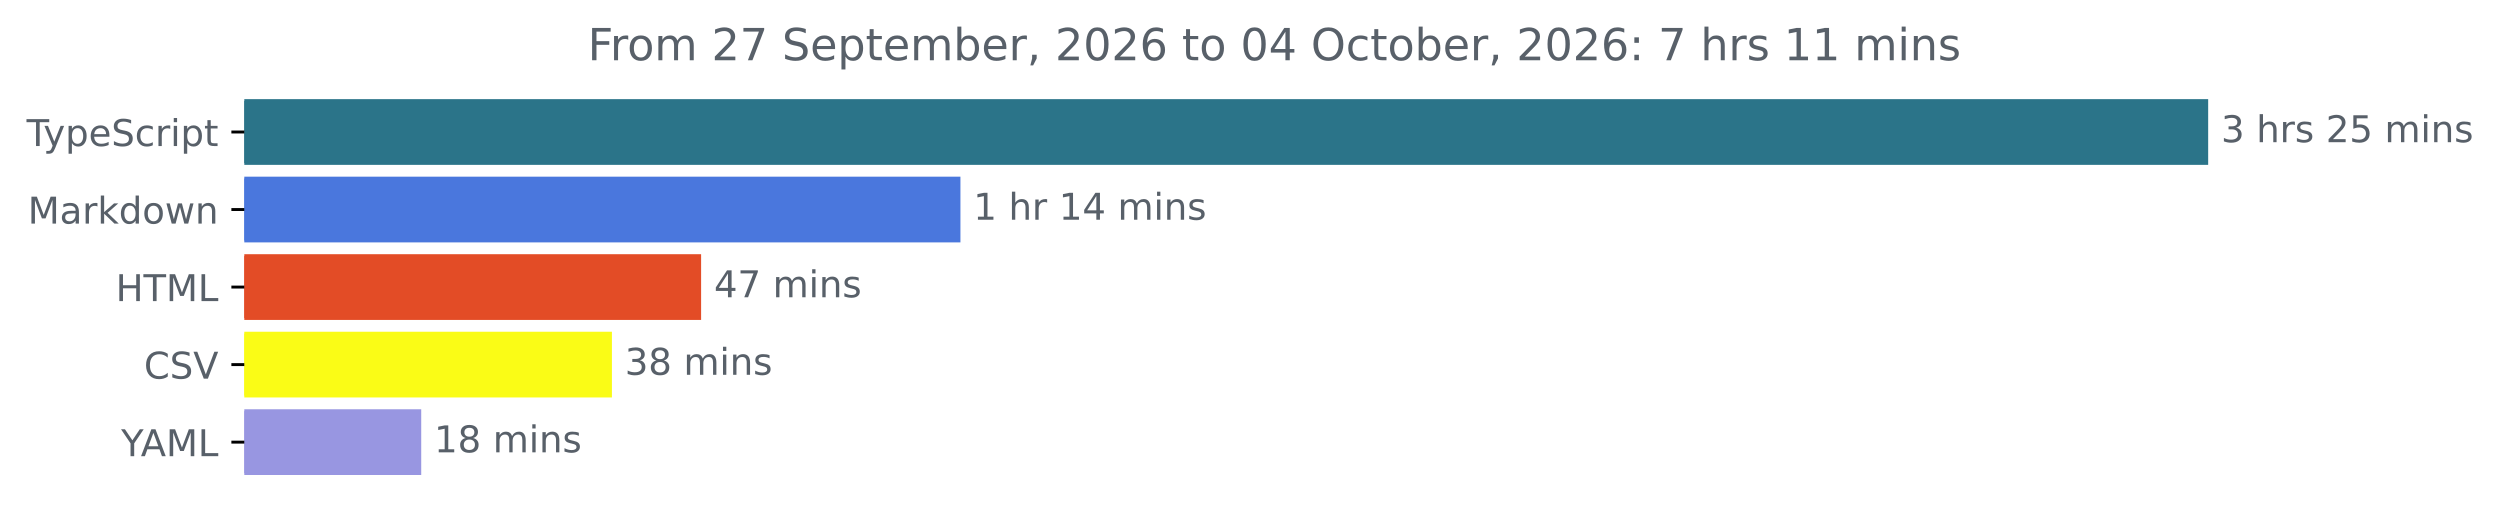
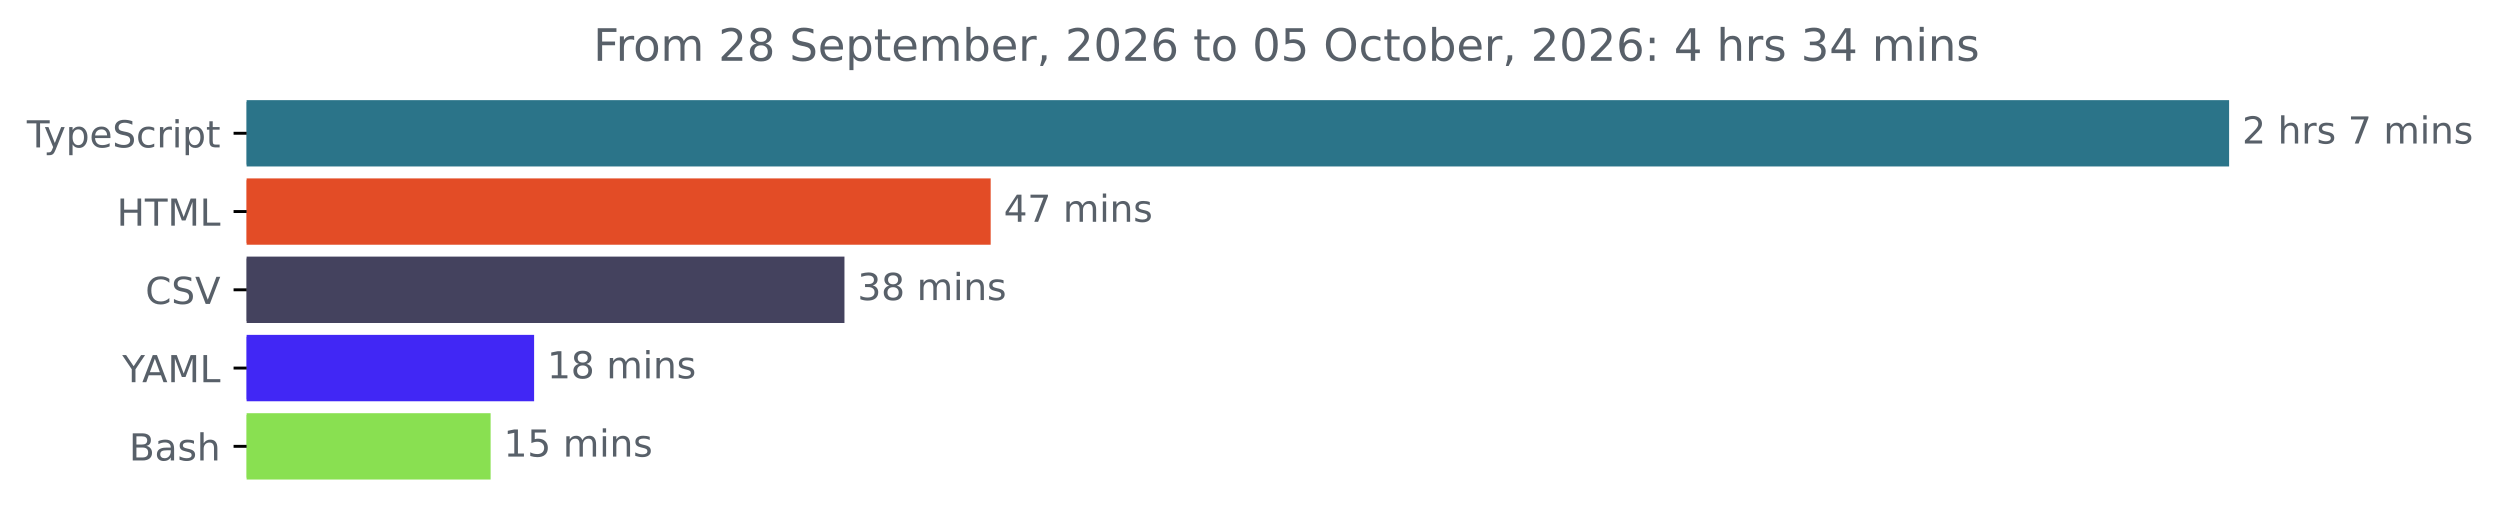
- <svg xmlns="http://www.w3.org/2000/svg" xmlns:xlink="http://www.w3.org/1999/xlink" width="677.144pt" height="140.398pt" viewBox="0 0 677.144 140.398" version="1.1">
+ <svg xmlns="http://www.w3.org/2000/svg" xmlns:xlink="http://www.w3.org/1999/xlink" width="670.782pt" height="140.398pt" viewBox="0 0 670.782 140.398" version="1.1">
  <defs>
    <style type="text/css">*{stroke-linejoin: round; stroke-linecap: butt}</style>
  </defs>
  <g id="figure_1">
    <g id="patch_1">
-       <path d="M -0 140.398  L 677.144 140.398  L 677.144 0  L -0 0  L -0 140.398  z " style="fill: none" />
+       <path d="M -0 140.398  L 670.782 140.398  L 670.782 0  L -0 0  L -0 140.398  z " style="fill: none" />
    </g>
    <g id="axes_1">
      <g id="patch_2">
-         <path d="M 66.17 27.358  L 597.599 27.358  L 597.599 44.158  L 66.17 44.158  z " clip-path="url(#pde7c89f94f)" style="fill: #2b7489; stroke: #2b7489; stroke-linejoin: miter" />
+         <path d="M 66.17 27.358  L 597.599 27.358  L 597.599 44.158  L 66.17 44.158  z " clip-path="url(#pc68ec7169c)" style="fill: #2b7489; stroke: #2b7489; stroke-linejoin: miter" />
      </g>
      <g id="patch_3">
-         <path d="M 66.17 48.358  L 259.64 48.358  L 259.64 65.158  L 66.17 65.158  z " clip-path="url(#pde7c89f94f)" style="fill: #4a77dd; stroke: #4a77dd; stroke-linejoin: miter" />
+         <path d="M 66.17 48.358  L 265.313 48.358  L 265.313 65.158  L 66.17 65.158  z " clip-path="url(#pc68ec7169c)" style="fill: #e34c26; stroke: #e34c26; stroke-linejoin: miter" />
      </g>
      <g id="patch_4">
-         <path d="M 66.17 69.358  L 189.399 69.358  L 189.399 86.158  L 66.17 86.158  z " clip-path="url(#pde7c89f94f)" style="fill: #e34c26; stroke: #e34c26; stroke-linejoin: miter" />
+         <path d="M 66.17 69.358  L 226.079 69.358  L 226.079 86.158  L 66.17 86.158  z " clip-path="url(#pc68ec7169c)" style="fill: #44425e; stroke: #44425e; stroke-linejoin: miter" />
      </g>
      <g id="patch_5">
-         <path d="M 66.17 90.358  L 165.243 90.358  L 165.243 107.158  L 66.17 107.158  z " clip-path="url(#pde7c89f94f)" style="fill: #fafc16; stroke: #fafc16; stroke-linejoin: miter" />
+         <path d="M 66.17 90.358  L 142.808 90.358  L 142.808 107.158  L 66.17 107.158  z " clip-path="url(#pc68ec7169c)" style="fill: #4127f5; stroke: #4127f5; stroke-linejoin: miter" />
      </g>
      <g id="patch_6">
-         <path d="M 66.17 111.358  L 113.591 111.358  L 113.591 128.158  L 66.17 128.158  z " clip-path="url(#pde7c89f94f)" style="fill: #9896e1; stroke: #9896e1; stroke-linejoin: miter" />
+         <path d="M 66.17 111.358  L 131.14 111.358  L 131.14 128.158  L 66.17 128.158  z " clip-path="url(#pc68ec7169c)" style="fill: #89e051; stroke: #89e051; stroke-linejoin: miter" />
      </g>
      <g id="matplotlib.axis_1" />
      <g id="matplotlib.axis_2">
        <g id="ytick_1">
          <g id="line2d_1">
            <defs>
-               <path id="m8161a697c8" d="M 0 0  L -3.5 0  " style="stroke: #000000; stroke-width: 0.8" />
+               <path id="m0be073b464" d="M 0 0  L -3.5 0  " style="stroke: #000000; stroke-width: 0.8" />
            </defs>
            <g>
-               <use xlink:href="#m8161a697c8" x="66.17" y="35.758" style="stroke: #000000; stroke-width: 0.8" />
+               <use xlink:href="#m0be073b464" x="66.17" y="35.758" style="stroke: #000000; stroke-width: 0.8" />
            </g>
          </g>
          <g id="text_1">
            <g style="fill: #586069" transform="translate(7.2 39.55734) scale(0.1 -0.1)">
              <defs>
                <path id="DejaVuSans-54" d="M -19 4666  L 3928 4666  L 3928 4134  L 2272 4134  L 2272 0  L 1638 0  L 1638 4134  L -19 4134  L -19 4666  z " transform="scale(0.015625)" />
                <path id="DejaVuSans-79" d="M 2059 -325  Q 1816 -950 1584 -1140  Q 1353 -1331 966 -1331  L 506 -1331  L 506 -850  L 844 -850  Q 1081 -850 1212 -737  Q 1344 -625 1503 -206  L 1606 56  L 191 3500  L 800 3500  L 1894 763  L 2988 3500  L 3597 3500  L 2059 -325  z " transform="scale(0.015625)" />
                <path id="DejaVuSans-70" d="M 1159 525  L 1159 -1331  L 581 -1331  L 581 3500  L 1159 3500  L 1159 2969  Q 1341 3281 1617 3432  Q 1894 3584 2278 3584  Q 2916 3584 3314 3078  Q 3713 2572 3713 1747  Q 3713 922 3314 415  Q 2916 -91 2278 -91  Q 1894 -91 1617 61  Q 1341 213 1159 525  z M 3116 1747  Q 3116 2381 2855 2742  Q 2594 3103 2138 3103  Q 1681 3103 1420 2742  Q 1159 2381 1159 1747  Q 1159 1113 1420 752  Q 1681 391 2138 391  Q 2594 391 2855 752  Q 3116 1113 3116 1747  z " transform="scale(0.015625)" />
                <path id="DejaVuSans-65" d="M 3597 1894  L 3597 1613  L 953 1613  Q 991 1019 1311 708  Q 1631 397 2203 397  Q 2534 397 2845 478  Q 3156 559 3463 722  L 3463 178  Q 3153 47 2828 -22  Q 2503 -91 2169 -91  Q 1331 -91 842 396  Q 353 884 353 1716  Q 353 2575 817 3079  Q 1281 3584 2069 3584  Q 2775 3584 3186 3129  Q 3597 2675 3597 1894  z M 3022 2063  Q 3016 2534 2758 2815  Q 2500 3097 2075 3097  Q 1594 3097 1305 2825  Q 1016 2553 972 2059  L 3022 2063  z " transform="scale(0.015625)" />
                <path id="DejaVuSans-53" d="M 3425 4513  L 3425 3897  Q 3066 4069 2747 4153  Q 2428 4238 2131 4238  Q 1616 4238 1336 4038  Q 1056 3838 1056 3469  Q 1056 3159 1242 3001  Q 1428 2844 1947 2747  L 2328 2669  Q 3034 2534 3370 2195  Q 3706 1856 3706 1288  Q 3706 609 3251 259  Q 2797 -91 1919 -91  Q 1588 -91 1214 -16  Q 841 59 441 206  L 441 856  Q 825 641 1194 531  Q 1563 422 1919 422  Q 2459 422 2753 634  Q 3047 847 3047 1241  Q 3047 1584 2836 1778  Q 2625 1972 2144 2069  L 1759 2144  Q 1053 2284 737 2584  Q 422 2884 422 3419  Q 422 4038 858 4394  Q 1294 4750 2059 4750  Q 2388 4750 2728 4690  Q 3069 4631 3425 4513  z " transform="scale(0.015625)" />
                <path id="DejaVuSans-63" d="M 3122 3366  L 3122 2828  Q 2878 2963 2633 3030  Q 2388 3097 2138 3097  Q 1578 3097 1268 2742  Q 959 2388 959 1747  Q 959 1106 1268 751  Q 1578 397 2138 397  Q 2388 397 2633 464  Q 2878 531 3122 666  L 3122 134  Q 2881 22 2623 -34  Q 2366 -91 2075 -91  Q 1284 -91 818 406  Q 353 903 353 1747  Q 353 2603 823 3093  Q 1294 3584 2113 3584  Q 2378 3584 2631 3529  Q 2884 3475 3122 3366  z " transform="scale(0.015625)" />
                <path id="DejaVuSans-72" d="M 2631 2963  Q 2534 3019 2420 3045  Q 2306 3072 2169 3072  Q 1681 3072 1420 2755  Q 1159 2438 1159 1844  L 1159 0  L 581 0  L 581 3500  L 1159 3500  L 1159 2956  Q 1341 3275 1631 3429  Q 1922 3584 2338 3584  Q 2397 3584 2469 3576  Q 2541 3569 2628 3553  L 2631 2963  z " transform="scale(0.015625)" />
                <path id="DejaVuSans-69" d="M 603 3500  L 1178 3500  L 1178 0  L 603 0  L 603 3500  z M 603 4863  L 1178 4863  L 1178 4134  L 603 4134  L 603 4863  z " transform="scale(0.015625)" />
                <path id="DejaVuSans-74" d="M 1172 4494  L 1172 3500  L 2356 3500  L 2356 3053  L 1172 3053  L 1172 1153  Q 1172 725 1289 603  Q 1406 481 1766 481  L 2356 481  L 2356 0  L 1766 0  Q 1100 0 847 248  Q 594 497 594 1153  L 594 3053  L 172 3053  L 172 3500  L 594 3500  L 594 4494  L 1172 4494  z " transform="scale(0.015625)" />
              </defs>
              <use xlink:href="#DejaVuSans-54" />
              <use xlink:href="#DejaVuSans-79" x="45.459" />
              <use xlink:href="#DejaVuSans-70" x="104.639" />
              <use xlink:href="#DejaVuSans-65" x="168.115" />
              <use xlink:href="#DejaVuSans-53" x="229.639" />
              <use xlink:href="#DejaVuSans-63" x="293.115" />
              <use xlink:href="#DejaVuSans-72" x="348.096" />
              <use xlink:href="#DejaVuSans-69" x="389.209" />
              <use xlink:href="#DejaVuSans-70" x="416.992" />
              <use xlink:href="#DejaVuSans-74" x="480.469" />
            </g>
          </g>
        </g>
        <g id="ytick_2">
          <g id="line2d_2">
            <g>
-               <use xlink:href="#m8161a697c8" x="66.17" y="56.758" style="stroke: #000000; stroke-width: 0.8" />
+               <use xlink:href="#m0be073b464" x="66.17" y="56.758" style="stroke: #000000; stroke-width: 0.8" />
            </g>
          </g>
          <g id="text_2">
-             <g style="fill: #586069" transform="translate(7.529688 60.55734) scale(0.1 -0.1)">
-               <defs>
+             <g style="fill: #586069" transform="translate(31.34219 60.55734) scale(0.1 -0.1)">
+               <defs>
+                 <path id="DejaVuSans-48" d="M 628 4666  L 1259 4666  L 1259 2753  L 3553 2753  L 3553 4666  L 4184 4666  L 4184 0  L 3553 0  L 3553 2222  L 1259 2222  L 1259 0  L 628 0  L 628 4666  z " transform="scale(0.015625)" />
                <path id="DejaVuSans-4d" d="M 628 4666  L 1569 4666  L 2759 1491  L 3956 4666  L 4897 4666  L 4897 0  L 4281 0  L 4281 4097  L 3078 897  L 2444 897  L 1241 4097  L 1241 0  L 628 0  L 628 4666  z " transform="scale(0.015625)" />
-                 <path id="DejaVuSans-61" d="M 2194 1759  Q 1497 1759 1228 1600  Q 959 1441 959 1056  Q 959 750 1161 570  Q 1363 391 1709 391  Q 2188 391 2477 730  Q 2766 1069 2766 1631  L 2766 1759  L 2194 1759  z M 3341 1997  L 3341 0  L 2766 0  L 2766 531  Q 2569 213 2275 61  Q 1981 -91 1556 -91  Q 1019 -91 701 211  Q 384 513 384 1019  Q 384 1609 779 1909  Q 1175 2209 1959 2209  L 2766 2209  L 2766 2266  Q 2766 2663 2505 2880  Q 2244 3097 1772 3097  Q 1472 3097 1187 3025  Q 903 2953 641 2809  L 641 3341  Q 956 3463 1253 3523  Q 1550 3584 1831 3584  Q 2591 3584 2966 3190  Q 3341 2797 3341 1997  z " transform="scale(0.015625)" />
-                 <path id="DejaVuSans-6b" d="M 581 4863  L 1159 4863  L 1159 1991  L 2875 3500  L 3609 3500  L 1753 1863  L 3688 0  L 2938 0  L 1159 1709  L 1159 0  L 581 0  L 581 4863  z " transform="scale(0.015625)" />
-                 <path id="DejaVuSans-64" d="M 2906 2969  L 2906 4863  L 3481 4863  L 3481 0  L 2906 0  L 2906 525  Q 2725 213 2448 61  Q 2172 -91 1784 -91  Q 1150 -91 751 415  Q 353 922 353 1747  Q 353 2572 751 3078  Q 1150 3584 1784 3584  Q 2172 3584 2448 3432  Q 2725 3281 2906 2969  z M 947 1747  Q 947 1113 1208 752  Q 1469 391 1925 391  Q 2381 391 2643 752  Q 2906 1113 2906 1747  Q 2906 2381 2643 2742  Q 2381 3103 1925 3103  Q 1469 3103 1208 2742  Q 947 2381 947 1747  z " transform="scale(0.015625)" />
-                 <path id="DejaVuSans-6f" d="M 1959 3097  Q 1497 3097 1228 2736  Q 959 2375 959 1747  Q 959 1119 1226 758  Q 1494 397 1959 397  Q 2419 397 2687 759  Q 2956 1122 2956 1747  Q 2956 2369 2687 2733  Q 2419 3097 1959 3097  z M 1959 3584  Q 2709 3584 3137 3096  Q 3566 2609 3566 1747  Q 3566 888 3137 398  Q 2709 -91 1959 -91  Q 1206 -91 779 398  Q 353 888 353 1747  Q 353 2609 779 3096  Q 1206 3584 1959 3584  z " transform="scale(0.015625)" />
-                 <path id="DejaVuSans-77" d="M 269 3500  L 844 3500  L 1563 769  L 2278 3500  L 2956 3500  L 3675 769  L 4391 3500  L 4966 3500  L 4050 0  L 3372 0  L 2619 2869  L 1863 0  L 1184 0  L 269 3500  z " transform="scale(0.015625)" />
-                 <path id="DejaVuSans-6e" d="M 3513 2113  L 3513 0  L 2938 0  L 2938 2094  Q 2938 2591 2744 2837  Q 2550 3084 2163 3084  Q 1697 3084 1428 2787  Q 1159 2491 1159 1978  L 1159 0  L 581 0  L 581 3500  L 1159 3500  L 1159 2956  Q 1366 3272 1645 3428  Q 1925 3584 2291 3584  Q 2894 3584 3203 3211  Q 3513 2838 3513 2113  z " transform="scale(0.015625)" />
-               </defs>
-               <use xlink:href="#DejaVuSans-4d" />
-               <use xlink:href="#DejaVuSans-61" x="86.279" />
-               <use xlink:href="#DejaVuSans-72" x="147.559" />
-               <use xlink:href="#DejaVuSans-6b" x="188.672" />
-               <use xlink:href="#DejaVuSans-64" x="246.582" />
-               <use xlink:href="#DejaVuSans-6f" x="310.059" />
-               <use xlink:href="#DejaVuSans-77" x="371.24" />
-               <use xlink:href="#DejaVuSans-6e" x="453.027" />
-             </g>
-           </g>
-         </g>
-         <g id="ytick_3">
-           <g id="line2d_3">
-             <g>
-               <use xlink:href="#m8161a697c8" x="66.17" y="77.758" style="stroke: #000000; stroke-width: 0.8" />
-             </g>
-           </g>
-           <g id="text_3">
-             <g style="fill: #586069" transform="translate(31.34219 81.55734) scale(0.1 -0.1)">
-               <defs>
-                 <path id="DejaVuSans-48" d="M 628 4666  L 1259 4666  L 1259 2753  L 3553 2753  L 3553 4666  L 4184 4666  L 4184 0  L 3553 0  L 3553 2222  L 1259 2222  L 1259 0  L 628 0  L 628 4666  z " transform="scale(0.015625)" />
                <path id="DejaVuSans-4c" d="M 628 4666  L 1259 4666  L 1259 531  L 3531 531  L 3531 0  L 628 0  L 628 4666  z " transform="scale(0.015625)" />
              </defs>
              <use xlink:href="#DejaVuSans-48" />
              <use xlink:href="#DejaVuSans-54" x="75.195" />
              <use xlink:href="#DejaVuSans-4d" x="136.279" />
              <use xlink:href="#DejaVuSans-4c" x="222.559" />
            </g>
          </g>
        </g>
-         <g id="ytick_4">
-           <g id="line2d_4">
-             <g>
-               <use xlink:href="#m8161a697c8" x="66.17" y="98.758" style="stroke: #000000; stroke-width: 0.8" />
-             </g>
-           </g>
-           <g id="text_4">
-             <g style="fill: #586069" transform="translate(38.99844 102.5573) scale(0.1 -0.1)">
+         <g id="ytick_3">
+           <g id="line2d_3">
+             <g>
+               <use xlink:href="#m0be073b464" x="66.17" y="77.758" style="stroke: #000000; stroke-width: 0.8" />
+             </g>
+           </g>
+           <g id="text_3">
+             <g style="fill: #586069" transform="translate(38.99844 81.55734) scale(0.1 -0.1)">
              <defs>
                <path id="DejaVuSans-43" d="M 4122 4306  L 4122 3641  Q 3803 3938 3442 4084  Q 3081 4231 2675 4231  Q 1875 4231 1450 3742  Q 1025 3253 1025 2328  Q 1025 1406 1450 917  Q 1875 428 2675 428  Q 3081 428 3442 575  Q 3803 722 4122 1019  L 4122 359  Q 3791 134 3420 21  Q 3050 -91 2638 -91  Q 1578 -91 968 557  Q 359 1206 359 2328  Q 359 3453 968 4101  Q 1578 4750 2638 4750  Q 3056 4750 3426 4639  Q 3797 4528 4122 4306  z " transform="scale(0.015625)" />
                <path id="DejaVuSans-56" d="M 1831 0  L 50 4666  L 709 4666  L 2188 738  L 3669 4666  L 4325 4666  L 2547 0  L 1831 0  z " transform="scale(0.015625)" />
              </defs>
              <use xlink:href="#DejaVuSans-43" />
              <use xlink:href="#DejaVuSans-53" x="69.824" />
              <use xlink:href="#DejaVuSans-56" x="133.301" />
            </g>
          </g>
        </g>
-         <g id="ytick_5">
-           <g id="line2d_5">
-             <g>
-               <use xlink:href="#m8161a697c8" x="66.17" y="119.758" style="stroke: #000000; stroke-width: 0.8" />
-             </g>
-           </g>
-           <g id="text_5">
-             <g style="fill: #586069" transform="translate(32.79688 123.5573) scale(0.1 -0.1)">
+         <g id="ytick_4">
+           <g id="line2d_4">
+             <g>
+               <use xlink:href="#m0be073b464" x="66.17" y="98.758" style="stroke: #000000; stroke-width: 0.8" />
+             </g>
+           </g>
+           <g id="text_4">
+             <g style="fill: #586069" transform="translate(32.79688 102.5573) scale(0.1 -0.1)">
              <defs>
                <path id="DejaVuSans-59" d="M -13 4666  L 666 4666  L 1959 2747  L 3244 4666  L 3922 4666  L 2272 2222  L 2272 0  L 1638 0  L 1638 2222  L -13 4666  z " transform="scale(0.015625)" />
                <path id="DejaVuSans-41" d="M 2188 4044  L 1331 1722  L 3047 1722  L 2188 4044  z M 1831 4666  L 2547 4666  L 4325 0  L 3669 0  L 3244 1197  L 1141 1197  L 716 0  L 50 0  L 1831 4666  z " transform="scale(0.015625)" />
              </defs>
              <use xlink:href="#DejaVuSans-59" />
              <use xlink:href="#DejaVuSans-41" x="53.334" />
              <use xlink:href="#DejaVuSans-4d" x="121.742" />
              <use xlink:href="#DejaVuSans-4c" x="208.021" />
            </g>
          </g>
        </g>
+         <g id="ytick_5">
+           <g id="line2d_5">
+             <g>
+               <use xlink:href="#m0be073b464" x="66.17" y="119.758" style="stroke: #000000; stroke-width: 0.8" />
+             </g>
+           </g>
+           <g id="text_5">
+             <g style="fill: #586069" transform="translate(34.63437 123.5573) scale(0.1 -0.1)">
+               <defs>
+                 <path id="DejaVuSans-42" d="M 1259 2228  L 1259 519  L 2272 519  Q 2781 519 3026 730  Q 3272 941 3272 1375  Q 3272 1813 3026 2020  Q 2781 2228 2272 2228  L 1259 2228  z M 1259 4147  L 1259 2741  L 2194 2741  Q 2656 2741 2882 2914  Q 3109 3088 3109 3444  Q 3109 3797 2882 3972  Q 2656 4147 2194 4147  L 1259 4147  z M 628 4666  L 2241 4666  Q 2963 4666 3353 4366  Q 3744 4066 3744 3513  Q 3744 3084 3544 2831  Q 3344 2578 2956 2516  Q 3422 2416 3680 2098  Q 3938 1781 3938 1306  Q 3938 681 3513 340  Q 3088 0 2303 0  L 628 0  L 628 4666  z " transform="scale(0.015625)" />
+                 <path id="DejaVuSans-61" d="M 2194 1759  Q 1497 1759 1228 1600  Q 959 1441 959 1056  Q 959 750 1161 570  Q 1363 391 1709 391  Q 2188 391 2477 730  Q 2766 1069 2766 1631  L 2766 1759  L 2194 1759  z M 3341 1997  L 3341 0  L 2766 0  L 2766 531  Q 2569 213 2275 61  Q 1981 -91 1556 -91  Q 1019 -91 701 211  Q 384 513 384 1019  Q 384 1609 779 1909  Q 1175 2209 1959 2209  L 2766 2209  L 2766 2266  Q 2766 2663 2505 2880  Q 2244 3097 1772 3097  Q 1472 3097 1187 3025  Q 903 2953 641 2809  L 641 3341  Q 956 3463 1253 3523  Q 1550 3584 1831 3584  Q 2591 3584 2966 3190  Q 3341 2797 3341 1997  z " transform="scale(0.015625)" />
+                 <path id="DejaVuSans-73" d="M 2834 3397  L 2834 2853  Q 2591 2978 2328 3040  Q 2066 3103 1784 3103  Q 1356 3103 1142 2972  Q 928 2841 928 2578  Q 928 2378 1081 2264  Q 1234 2150 1697 2047  L 1894 2003  Q 2506 1872 2764 1633  Q 3022 1394 3022 966  Q 3022 478 2636 193  Q 2250 -91 1575 -91  Q 1294 -91 989 -36  Q 684 19 347 128  L 347 722  Q 666 556 975 473  Q 1284 391 1588 391  Q 1994 391 2212 530  Q 2431 669 2431 922  Q 2431 1156 2273 1281  Q 2116 1406 1581 1522  L 1381 1569  Q 847 1681 609 1914  Q 372 2147 372 2553  Q 372 3047 722 3315  Q 1072 3584 1716 3584  Q 2034 3584 2315 3537  Q 2597 3491 2834 3397  z " transform="scale(0.015625)" />
+                 <path id="DejaVuSans-68" d="M 3513 2113  L 3513 0  L 2938 0  L 2938 2094  Q 2938 2591 2744 2837  Q 2550 3084 2163 3084  Q 1697 3084 1428 2787  Q 1159 2491 1159 1978  L 1159 0  L 581 0  L 581 4863  L 1159 4863  L 1159 2956  Q 1366 3272 1645 3428  Q 1925 3584 2291 3584  Q 2894 3584 3203 3211  Q 3513 2838 3513 2113  z " transform="scale(0.015625)" />
+               </defs>
+               <use xlink:href="#DejaVuSans-42" />
+               <use xlink:href="#DejaVuSans-61" x="68.604" />
+               <use xlink:href="#DejaVuSans-73" x="129.883" />
+               <use xlink:href="#DejaVuSans-68" x="181.982" />
+             </g>
+           </g>
+         </g>
      </g>
      <g id="text_6">
        <g style="fill: #586069" transform="translate(601.5989 38.5175) scale(0.1 -0.1)">
          <defs>
-             <path id="DejaVuSans-33" d="M 2597 2516  Q 3050 2419 3304 2112  Q 3559 1806 3559 1356  Q 3559 666 3084 287  Q 2609 -91 1734 -91  Q 1441 -91 1130 -33  Q 819 25 488 141  L 488 750  Q 750 597 1062 519  Q 1375 441 1716 441  Q 2309 441 2620 675  Q 2931 909 2931 1356  Q 2931 1769 2642 2001  Q 2353 2234 1838 2234  L 1294 2234  L 1294 2753  L 1863 2753  Q 2328 2753 2575 2939  Q 2822 3125 2822 3475  Q 2822 3834 2567 4026  Q 2313 4219 1838 4219  Q 1578 4219 1281 4162  Q 984 4106 628 3988  L 628 4550  Q 988 4650 1302 4700  Q 1616 4750 1894 4750  Q 2613 4750 3031 4423  Q 3450 4097 3450 3541  Q 3450 3153 3228 2886  Q 3006 2619 2597 2516  z " transform="scale(0.015625)" />
+             <path id="DejaVuSans-32" d="M 1228 531  L 3431 531  L 3431 0  L 469 0  L 469 531  Q 828 903 1448 1529  Q 2069 2156 2228 2338  Q 2531 2678 2651 2914  Q 2772 3150 2772 3378  Q 2772 3750 2511 3984  Q 2250 4219 1831 4219  Q 1534 4219 1204 4116  Q 875 4013 500 3803  L 500 4441  Q 881 4594 1212 4672  Q 1544 4750 1819 4750  Q 2544 4750 2975 4387  Q 3406 4025 3406 3419  Q 3406 3131 3298 2873  Q 3191 2616 2906 2266  Q 2828 2175 2409 1742  Q 1991 1309 1228 531  z " transform="scale(0.015625)" />
            <path id="DejaVuSans-20" transform="scale(0.015625)" />
-             <path id="DejaVuSans-68" d="M 3513 2113  L 3513 0  L 2938 0  L 2938 2094  Q 2938 2591 2744 2837  Q 2550 3084 2163 3084  Q 1697 3084 1428 2787  Q 1159 2491 1159 1978  L 1159 0  L 581 0  L 581 4863  L 1159 4863  L 1159 2956  Q 1366 3272 1645 3428  Q 1925 3584 2291 3584  Q 2894 3584 3203 3211  Q 3513 2838 3513 2113  z " transform="scale(0.015625)" />
-             <path id="DejaVuSans-73" d="M 2834 3397  L 2834 2853  Q 2591 2978 2328 3040  Q 2066 3103 1784 3103  Q 1356 3103 1142 2972  Q 928 2841 928 2578  Q 928 2378 1081 2264  Q 1234 2150 1697 2047  L 1894 2003  Q 2506 1872 2764 1633  Q 3022 1394 3022 966  Q 3022 478 2636 193  Q 2250 -91 1575 -91  Q 1294 -91 989 -36  Q 684 19 347 128  L 347 722  Q 666 556 975 473  Q 1284 391 1588 391  Q 1994 391 2212 530  Q 2431 669 2431 922  Q 2431 1156 2273 1281  Q 2116 1406 1581 1522  L 1381 1569  Q 847 1681 609 1914  Q 372 2147 372 2553  Q 372 3047 722 3315  Q 1072 3584 1716 3584  Q 2034 3584 2315 3537  Q 2597 3491 2834 3397  z " transform="scale(0.015625)" />
-             <path id="DejaVuSans-32" d="M 1228 531  L 3431 531  L 3431 0  L 469 0  L 469 531  Q 828 903 1448 1529  Q 2069 2156 2228 2338  Q 2531 2678 2651 2914  Q 2772 3150 2772 3378  Q 2772 3750 2511 3984  Q 2250 4219 1831 4219  Q 1534 4219 1204 4116  Q 875 4013 500 3803  L 500 4441  Q 881 4594 1212 4672  Q 1544 4750 1819 4750  Q 2544 4750 2975 4387  Q 3406 4025 3406 3419  Q 3406 3131 3298 2873  Q 3191 2616 2906 2266  Q 2828 2175 2409 1742  Q 1991 1309 1228 531  z " transform="scale(0.015625)" />
-             <path id="DejaVuSans-35" d="M 691 4666  L 3169 4666  L 3169 4134  L 1269 4134  L 1269 2991  Q 1406 3038 1543 3061  Q 1681 3084 1819 3084  Q 2600 3084 3056 2656  Q 3513 2228 3513 1497  Q 3513 744 3044 326  Q 2575 -91 1722 -91  Q 1428 -91 1123 -41  Q 819 9 494 109  L 494 744  Q 775 591 1075 516  Q 1375 441 1709 441  Q 2250 441 2565 725  Q 2881 1009 2881 1497  Q 2881 1984 2565 2268  Q 2250 2553 1709 2553  Q 1456 2553 1204 2497  Q 953 2441 691 2322  L 691 4666  z " transform="scale(0.015625)" />
+             <path id="DejaVuSans-37" d="M 525 4666  L 3525 4666  L 3525 4397  L 1831 0  L 1172 0  L 2766 4134  L 525 4134  L 525 4666  z " transform="scale(0.015625)" />
            <path id="DejaVuSans-6d" d="M 3328 2828  Q 3544 3216 3844 3400  Q 4144 3584 4550 3584  Q 5097 3584 5394 3201  Q 5691 2819 5691 2113  L 5691 0  L 5113 0  L 5113 2094  Q 5113 2597 4934 2840  Q 4756 3084 4391 3084  Q 3944 3084 3684 2787  Q 3425 2491 3425 1978  L 3425 0  L 2847 0  L 2847 2094  Q 2847 2600 2669 2842  Q 2491 3084 2119 3084  Q 1678 3084 1418 2786  Q 1159 2488 1159 1978  L 1159 0  L 581 0  L 581 3500  L 1159 3500  L 1159 2956  Q 1356 3278 1631 3431  Q 1906 3584 2284 3584  Q 2666 3584 2933 3390  Q 3200 3197 3328 2828  z " transform="scale(0.015625)" />
-           </defs>
-           <use xlink:href="#DejaVuSans-33" />
+             <path id="DejaVuSans-6e" d="M 3513 2113  L 3513 0  L 2938 0  L 2938 2094  Q 2938 2591 2744 2837  Q 2550 3084 2163 3084  Q 1697 3084 1428 2787  Q 1159 2491 1159 1978  L 1159 0  L 581 0  L 581 3500  L 1159 3500  L 1159 2956  Q 1366 3272 1645 3428  Q 1925 3584 2291 3584  Q 2894 3584 3203 3211  Q 3513 2838 3513 2113  z " transform="scale(0.015625)" />
+           </defs>
+           <use xlink:href="#DejaVuSans-32" />
          <use xlink:href="#DejaVuSans-20" x="63.623" />
          <use xlink:href="#DejaVuSans-68" x="95.41" />
          <use xlink:href="#DejaVuSans-72" x="158.789" />
          <use xlink:href="#DejaVuSans-73" x="199.902" />
          <use xlink:href="#DejaVuSans-20" x="252.002" />
-           <use xlink:href="#DejaVuSans-32" x="283.789" />
-           <use xlink:href="#DejaVuSans-35" x="347.412" />
-           <use xlink:href="#DejaVuSans-20" x="411.035" />
-           <use xlink:href="#DejaVuSans-6d" x="442.822" />
-           <use xlink:href="#DejaVuSans-69" x="540.234" />
-           <use xlink:href="#DejaVuSans-6e" x="568.018" />
-           <use xlink:href="#DejaVuSans-73" x="631.396" />
+           <use xlink:href="#DejaVuSans-37" x="283.789" />
+           <use xlink:href="#DejaVuSans-20" x="347.412" />
+           <use xlink:href="#DejaVuSans-6d" x="379.199" />
+           <use xlink:href="#DejaVuSans-69" x="476.611" />
+           <use xlink:href="#DejaVuSans-6e" x="504.395" />
+           <use xlink:href="#DejaVuSans-73" x="567.773" />
        </g>
      </g>
      <g id="text_7">
-         <g style="fill: #586069" transform="translate(263.6397 59.5175) scale(0.1 -0.1)">
-           <defs>
-             <path id="DejaVuSans-31" d="M 794 531  L 1825 531  L 1825 4091  L 703 3866  L 703 4441  L 1819 4666  L 2450 4666  L 2450 531  L 3481 531  L 3481 0  L 794 0  L 794 531  z " transform="scale(0.015625)" />
+         <g style="fill: #586069" transform="translate(269.313 59.5175) scale(0.1 -0.1)">
+           <defs>
            <path id="DejaVuSans-34" d="M 2419 4116  L 825 1625  L 2419 1625  L 2419 4116  z M 2253 4666  L 3047 4666  L 3047 1625  L 3713 1625  L 3713 1100  L 3047 1100  L 3047 0  L 2419 0  L 2419 1100  L 313 1100  L 313 1709  L 2253 4666  z " transform="scale(0.015625)" />
-           </defs>
-           <use xlink:href="#DejaVuSans-31" />
-           <use xlink:href="#DejaVuSans-20" x="63.623" />
-           <use xlink:href="#DejaVuSans-68" x="95.41" />
-           <use xlink:href="#DejaVuSans-72" x="158.789" />
-           <use xlink:href="#DejaVuSans-20" x="199.902" />
-           <use xlink:href="#DejaVuSans-31" x="231.689" />
-           <use xlink:href="#DejaVuSans-34" x="295.312" />
-           <use xlink:href="#DejaVuSans-20" x="358.936" />
-           <use xlink:href="#DejaVuSans-6d" x="390.723" />
-           <use xlink:href="#DejaVuSans-69" x="488.135" />
-           <use xlink:href="#DejaVuSans-6e" x="515.918" />
-           <use xlink:href="#DejaVuSans-73" x="579.297" />
-         </g>
-       </g>
-       <g id="text_8">
-         <g style="fill: #586069" transform="translate(193.3985 80.5175) scale(0.1 -0.1)">
-           <defs>
-             <path id="DejaVuSans-37" d="M 525 4666  L 3525 4666  L 3525 4397  L 1831 0  L 1172 0  L 2766 4134  L 525 4134  L 525 4666  z " transform="scale(0.015625)" />
          </defs>
          <use xlink:href="#DejaVuSans-34" />
          <use xlink:href="#DejaVuSans-37" x="63.623" />
          <use xlink:href="#DejaVuSans-20" x="127.246" />
          <use xlink:href="#DejaVuSans-6d" x="159.033" />
          <use xlink:href="#DejaVuSans-69" x="256.445" />
          <use xlink:href="#DejaVuSans-6e" x="284.229" />
          <use xlink:href="#DejaVuSans-73" x="347.607" />
        </g>
      </g>
-       <g id="text_9">
-         <g style="fill: #586069" transform="translate(169.2427 101.5175) scale(0.1 -0.1)">
-           <defs>
+       <g id="text_8">
+         <g style="fill: #586069" transform="translate(230.0793 80.5175) scale(0.1 -0.1)">
+           <defs>
+             <path id="DejaVuSans-33" d="M 2597 2516  Q 3050 2419 3304 2112  Q 3559 1806 3559 1356  Q 3559 666 3084 287  Q 2609 -91 1734 -91  Q 1441 -91 1130 -33  Q 819 25 488 141  L 488 750  Q 750 597 1062 519  Q 1375 441 1716 441  Q 2309 441 2620 675  Q 2931 909 2931 1356  Q 2931 1769 2642 2001  Q 2353 2234 1838 2234  L 1294 2234  L 1294 2753  L 1863 2753  Q 2328 2753 2575 2939  Q 2822 3125 2822 3475  Q 2822 3834 2567 4026  Q 2313 4219 1838 4219  Q 1578 4219 1281 4162  Q 984 4106 628 3988  L 628 4550  Q 988 4650 1302 4700  Q 1616 4750 1894 4750  Q 2613 4750 3031 4423  Q 3450 4097 3450 3541  Q 3450 3153 3228 2886  Q 3006 2619 2597 2516  z " transform="scale(0.015625)" />
            <path id="DejaVuSans-38" d="M 2034 2216  Q 1584 2216 1326 1975  Q 1069 1734 1069 1313  Q 1069 891 1326 650  Q 1584 409 2034 409  Q 2484 409 2743 651  Q 3003 894 3003 1313  Q 3003 1734 2745 1975  Q 2488 2216 2034 2216  z M 1403 2484  Q 997 2584 770 2862  Q 544 3141 544 3541  Q 544 4100 942 4425  Q 1341 4750 2034 4750  Q 2731 4750 3128 4425  Q 3525 4100 3525 3541  Q 3525 3141 3298 2862  Q 3072 2584 2669 2484  Q 3125 2378 3379 2068  Q 3634 1759 3634 1313  Q 3634 634 3220 271  Q 2806 -91 2034 -91  Q 1263 -91 848 271  Q 434 634 434 1313  Q 434 1759 690 2068  Q 947 2378 1403 2484  z M 1172 3481  Q 1172 3119 1398 2916  Q 1625 2713 2034 2713  Q 2441 2713 2670 2916  Q 2900 3119 2900 3481  Q 2900 3844 2670 4047  Q 2441 4250 2034 4250  Q 1625 4250 1398 4047  Q 1172 3844 1172 3481  z " transform="scale(0.015625)" />
          </defs>
          <use xlink:href="#DejaVuSans-33" />
          <use xlink:href="#DejaVuSans-38" x="63.623" />
          <use xlink:href="#DejaVuSans-20" x="127.246" />
          <use xlink:href="#DejaVuSans-6d" x="159.033" />
          <use xlink:href="#DejaVuSans-69" x="256.445" />
          <use xlink:href="#DejaVuSans-6e" x="284.229" />
          <use xlink:href="#DejaVuSans-73" x="347.607" />
        </g>
      </g>
-       <g id="text_10">
-         <g style="fill: #586069" transform="translate(117.5915 122.5175) scale(0.1 -0.1)">
+       <g id="text_9">
+         <g style="fill: #586069" transform="translate(146.8077 101.5175) scale(0.1 -0.1)">
+           <defs>
+             <path id="DejaVuSans-31" d="M 794 531  L 1825 531  L 1825 4091  L 703 3866  L 703 4441  L 1819 4666  L 2450 4666  L 2450 531  L 3481 531  L 3481 0  L 794 0  L 794 531  z " transform="scale(0.015625)" />
+           </defs>
          <use xlink:href="#DejaVuSans-31" />
          <use xlink:href="#DejaVuSans-38" x="63.623" />
          <use xlink:href="#DejaVuSans-20" x="127.246" />
          <use xlink:href="#DejaVuSans-6d" x="159.033" />
          <use xlink:href="#DejaVuSans-69" x="256.445" />
          <use xlink:href="#DejaVuSans-6e" x="284.229" />
          <use xlink:href="#DejaVuSans-73" x="347.607" />
        </g>
      </g>
+       <g id="text_10">
+         <g style="fill: #586069" transform="translate(135.1405 122.5175) scale(0.1 -0.1)">
+           <defs>
+             <path id="DejaVuSans-35" d="M 691 4666  L 3169 4666  L 3169 4134  L 1269 4134  L 1269 2991  Q 1406 3038 1543 3061  Q 1681 3084 1819 3084  Q 2600 3084 3056 2656  Q 3513 2228 3513 1497  Q 3513 744 3044 326  Q 2575 -91 1722 -91  Q 1428 -91 1123 -41  Q 819 9 494 109  L 494 744  Q 775 591 1075 516  Q 1375 441 1709 441  Q 2250 441 2565 725  Q 2881 1009 2881 1497  Q 2881 1984 2565 2268  Q 2250 2553 1709 2553  Q 1456 2553 1204 2497  Q 953 2441 691 2322  L 691 4666  z " transform="scale(0.015625)" />
+           </defs>
+           <use xlink:href="#DejaVuSans-31" />
+           <use xlink:href="#DejaVuSans-35" x="63.623" />
+           <use xlink:href="#DejaVuSans-20" x="127.246" />
+           <use xlink:href="#DejaVuSans-6d" x="159.033" />
+           <use xlink:href="#DejaVuSans-69" x="256.445" />
+           <use xlink:href="#DejaVuSans-6e" x="284.229" />
+           <use xlink:href="#DejaVuSans-73" x="347.607" />
+         </g>
+       </g>
      <g id="text_11">
        <g style="fill: #586069" transform="translate(159.1975 16.31812) scale(0.12 -0.12)">
          <defs>
            <path id="DejaVuSans-46" d="M 628 4666  L 3309 4666  L 3309 4134  L 1259 4134  L 1259 2759  L 3109 2759  L 3109 2228  L 1259 2228  L 1259 0  L 628 0  L 628 4666  z " transform="scale(0.015625)" />
+             <path id="DejaVuSans-6f" d="M 1959 3097  Q 1497 3097 1228 2736  Q 959 2375 959 1747  Q 959 1119 1226 758  Q 1494 397 1959 397  Q 2419 397 2687 759  Q 2956 1122 2956 1747  Q 2956 2369 2687 2733  Q 2419 3097 1959 3097  z M 1959 3584  Q 2709 3584 3137 3096  Q 3566 2609 3566 1747  Q 3566 888 3137 398  Q 2709 -91 1959 -91  Q 1206 -91 779 398  Q 353 888 353 1747  Q 353 2609 779 3096  Q 1206 3584 1959 3584  z " transform="scale(0.015625)" />
            <path id="DejaVuSans-62" d="M 3116 1747  Q 3116 2381 2855 2742  Q 2594 3103 2138 3103  Q 1681 3103 1420 2742  Q 1159 2381 1159 1747  Q 1159 1113 1420 752  Q 1681 391 2138 391  Q 2594 391 2855 752  Q 3116 1113 3116 1747  z M 1159 2969  Q 1341 3281 1617 3432  Q 1894 3584 2278 3584  Q 2916 3584 3314 3078  Q 3713 2572 3713 1747  Q 3713 922 3314 415  Q 2916 -91 2278 -91  Q 1894 -91 1617 61  Q 1341 213 1159 525  L 1159 0  L 581 0  L 581 4863  L 1159 4863  L 1159 2969  z " transform="scale(0.015625)" />
            <path id="DejaVuSans-2c" d="M 750 794  L 1409 794  L 1409 256  L 897 -744  L 494 -744  L 750 256  L 750 794  z " transform="scale(0.015625)" />
            <path id="DejaVuSans-30" d="M 2034 4250  Q 1547 4250 1301 3770  Q 1056 3291 1056 2328  Q 1056 1369 1301 889  Q 1547 409 2034 409  Q 2525 409 2770 889  Q 3016 1369 3016 2328  Q 3016 3291 2770 3770  Q 2525 4250 2034 4250  z M 2034 4750  Q 2819 4750 3233 4129  Q 3647 3509 3647 2328  Q 3647 1150 3233 529  Q 2819 -91 2034 -91  Q 1250 -91 836 529  Q 422 1150 422 2328  Q 422 3509 836 4129  Q 1250 4750 2034 4750  z " transform="scale(0.015625)" />
            <path id="DejaVuSans-36" d="M 2113 2584  Q 1688 2584 1439 2293  Q 1191 2003 1191 1497  Q 1191 994 1439 701  Q 1688 409 2113 409  Q 2538 409 2786 701  Q 3034 994 3034 1497  Q 3034 2003 2786 2293  Q 2538 2584 2113 2584  z M 3366 4563  L 3366 3988  Q 3128 4100 2886 4159  Q 2644 4219 2406 4219  Q 1781 4219 1451 3797  Q 1122 3375 1075 2522  Q 1259 2794 1537 2939  Q 1816 3084 2150 3084  Q 2853 3084 3261 2657  Q 3669 2231 3669 1497  Q 3669 778 3244 343  Q 2819 -91 2113 -91  Q 1303 -91 875 529  Q 447 1150 447 2328  Q 447 3434 972 4092  Q 1497 4750 2381 4750  Q 2619 4750 2861 4703  Q 3103 4656 3366 4563  z " transform="scale(0.015625)" />
            <path id="DejaVuSans-4f" d="M 2522 4238  Q 1834 4238 1429 3725  Q 1025 3213 1025 2328  Q 1025 1447 1429 934  Q 1834 422 2522 422  Q 3209 422 3611 934  Q 4013 1447 4013 2328  Q 4013 3213 3611 3725  Q 3209 4238 2522 4238  z M 2522 4750  Q 3503 4750 4090 4092  Q 4678 3434 4678 2328  Q 4678 1225 4090 567  Q 3503 -91 2522 -91  Q 1538 -91 948 565  Q 359 1222 359 2328  Q 359 3434 948 4092  Q 1538 4750 2522 4750  z " transform="scale(0.015625)" />
            <path id="DejaVuSans-3a" d="M 750 794  L 1409 794  L 1409 0  L 750 0  L 750 794  z M 750 3309  L 1409 3309  L 1409 2516  L 750 2516  L 750 3309  z " transform="scale(0.015625)" />
          </defs>
          <use xlink:href="#DejaVuSans-46" />
          <use xlink:href="#DejaVuSans-72" x="50.27" />
          <use xlink:href="#DejaVuSans-6f" x="89.133" />
          <use xlink:href="#DejaVuSans-6d" x="150.314" />
          <use xlink:href="#DejaVuSans-20" x="247.727" />
          <use xlink:href="#DejaVuSans-32" x="279.514" />
-           <use xlink:href="#DejaVuSans-37" x="343.137" />
+           <use xlink:href="#DejaVuSans-38" x="343.137" />
          <use xlink:href="#DejaVuSans-20" x="406.76" />
          <use xlink:href="#DejaVuSans-53" x="438.547" />
          <use xlink:href="#DejaVuSans-65" x="502.023" />
          <use xlink:href="#DejaVuSans-70" x="563.547" />
          <use xlink:href="#DejaVuSans-74" x="627.023" />
          <use xlink:href="#DejaVuSans-65" x="666.232" />
          <use xlink:href="#DejaVuSans-6d" x="727.756" />
          <use xlink:href="#DejaVuSans-62" x="825.168" />
          <use xlink:href="#DejaVuSans-65" x="888.645" />
          <use xlink:href="#DejaVuSans-72" x="950.168" />
          <use xlink:href="#DejaVuSans-2c" x="991.281" />
          <use xlink:href="#DejaVuSans-20" x="1023.068" />
          <use xlink:href="#DejaVuSans-32" x="1054.855" />
          <use xlink:href="#DejaVuSans-30" x="1118.479" />
          <use xlink:href="#DejaVuSans-32" x="1182.102" />
          <use xlink:href="#DejaVuSans-36" x="1245.725" />
          <use xlink:href="#DejaVuSans-20" x="1309.348" />
          <use xlink:href="#DejaVuSans-74" x="1341.135" />
          <use xlink:href="#DejaVuSans-6f" x="1380.344" />
          <use xlink:href="#DejaVuSans-20" x="1441.525" />
          <use xlink:href="#DejaVuSans-30" x="1473.312" />
-           <use xlink:href="#DejaVuSans-34" x="1536.936" />
+           <use xlink:href="#DejaVuSans-35" x="1536.936" />
          <use xlink:href="#DejaVuSans-20" x="1600.559" />
          <use xlink:href="#DejaVuSans-4f" x="1632.346" />
          <use xlink:href="#DejaVuSans-63" x="1711.057" />
          <use xlink:href="#DejaVuSans-74" x="1766.037" />
          <use xlink:href="#DejaVuSans-6f" x="1805.246" />
          <use xlink:href="#DejaVuSans-62" x="1866.428" />
          <use xlink:href="#DejaVuSans-65" x="1929.904" />
          <use xlink:href="#DejaVuSans-72" x="1991.428" />
          <use xlink:href="#DejaVuSans-2c" x="2032.541" />
          <use xlink:href="#DejaVuSans-20" x="2064.328" />
          <use xlink:href="#DejaVuSans-32" x="2096.115" />
          <use xlink:href="#DejaVuSans-30" x="2159.738" />
          <use xlink:href="#DejaVuSans-32" x="2223.361" />
          <use xlink:href="#DejaVuSans-36" x="2286.984" />
          <use xlink:href="#DejaVuSans-3a" x="2350.607" />
          <use xlink:href="#DejaVuSans-20" x="2384.299" />
-           <use xlink:href="#DejaVuSans-37" x="2416.086" />
+           <use xlink:href="#DejaVuSans-34" x="2416.086" />
          <use xlink:href="#DejaVuSans-20" x="2479.709" />
          <use xlink:href="#DejaVuSans-68" x="2511.496" />
          <use xlink:href="#DejaVuSans-72" x="2574.875" />
          <use xlink:href="#DejaVuSans-73" x="2615.988" />
          <use xlink:href="#DejaVuSans-20" x="2668.088" />
-           <use xlink:href="#DejaVuSans-31" x="2699.875" />
-           <use xlink:href="#DejaVuSans-31" x="2763.498" />
+           <use xlink:href="#DejaVuSans-33" x="2699.875" />
+           <use xlink:href="#DejaVuSans-34" x="2763.498" />
          <use xlink:href="#DejaVuSans-20" x="2827.121" />
          <use xlink:href="#DejaVuSans-6d" x="2858.908" />
          <use xlink:href="#DejaVuSans-69" x="2956.32" />
          <use xlink:href="#DejaVuSans-6e" x="2984.104" />
          <use xlink:href="#DejaVuSans-73" x="3047.482" />
        </g>
      </g>
    </g>
  </g>
  <defs>
-     <clipPath id="pde7c89f94f">
+     <clipPath id="pc68ec7169c">
      <rect x="66.17" y="22.318" width="558" height="110.88" />
    </clipPath>
  </defs>
</svg>
